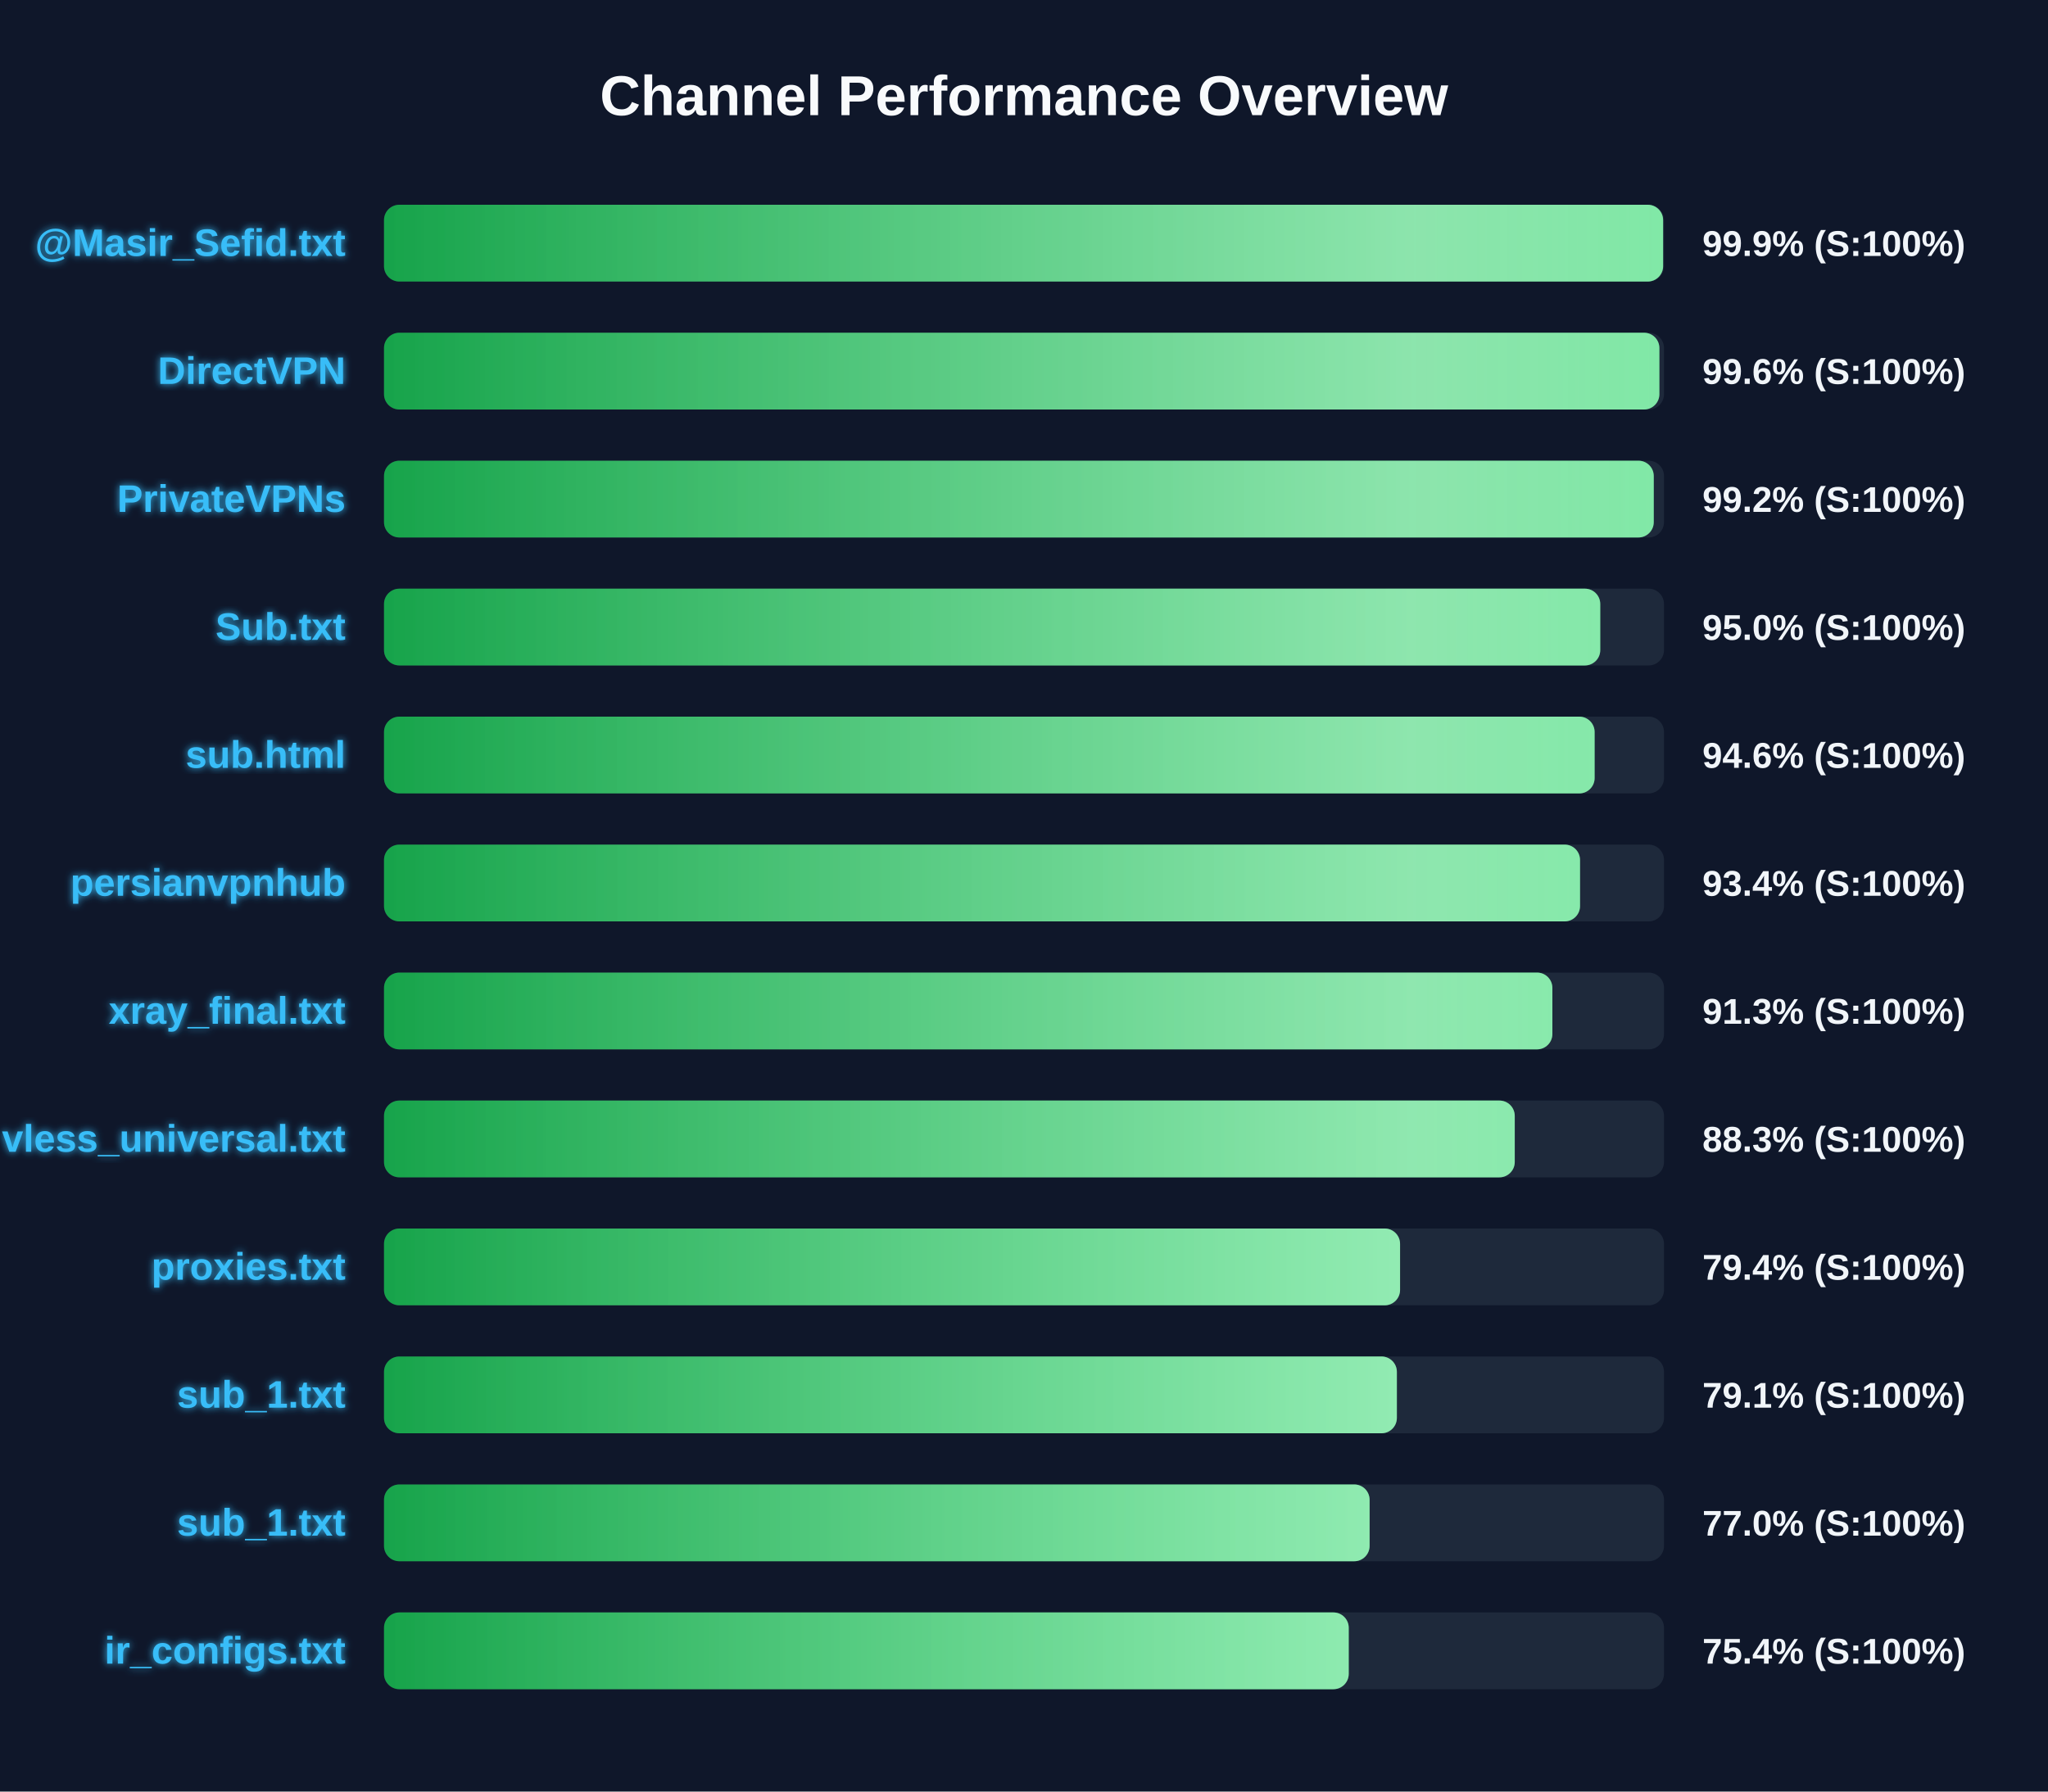
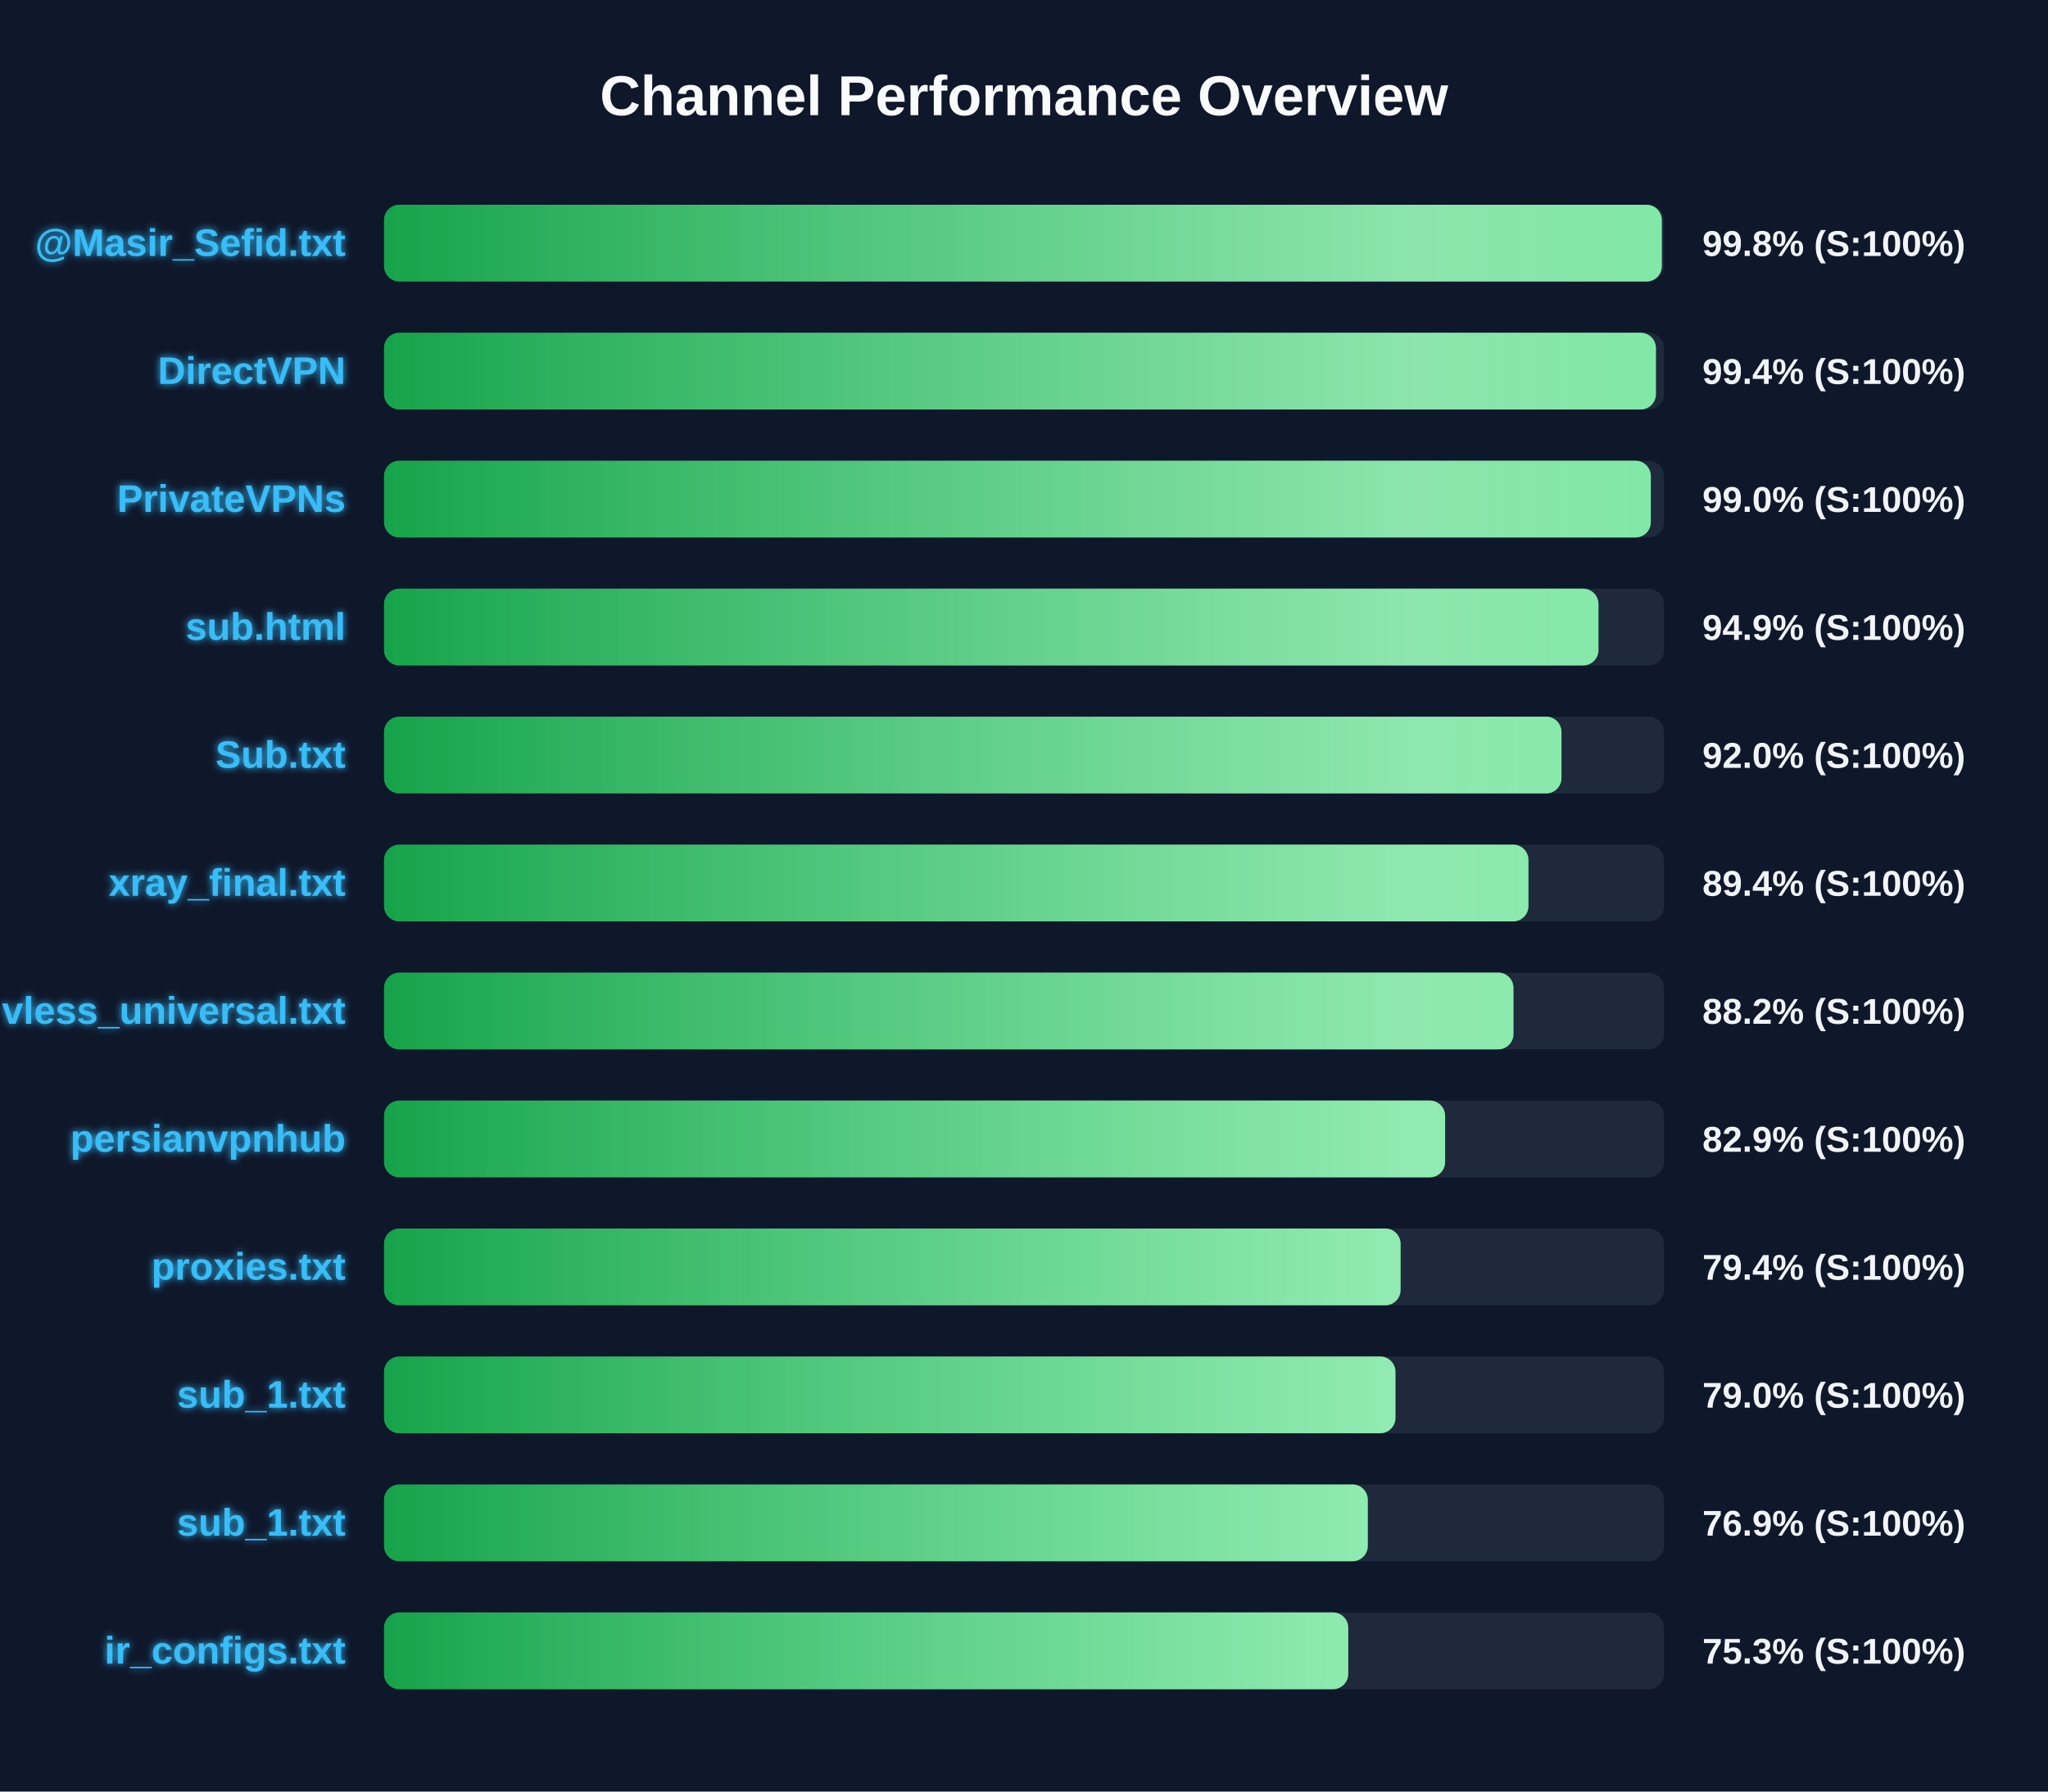
<svg xmlns="http://www.w3.org/2000/svg" width="800" height="700" version="1.1">
  <defs>
    <linearGradient id="grad-green" x1="0%" y1="0%" x2="100%" y2="0%">
      <stop offset="0%" stop-color="#16a34a" />
      <stop offset="100%" stop-color="#4ade80" />
    </linearGradient>
    <linearGradient id="grad-yellow" x1="0%" y1="0%" x2="100%" y2="0%">
      <stop offset="0%" stop-color="#ca8a04" />
      <stop offset="100%" stop-color="#fde047" />
    </linearGradient>
    <linearGradient id="grad-red" x1="0%" y1="0%" x2="100%" y2="0%">
      <stop offset="0%" stop-color="#dc2626" />
      <stop offset="100%" stop-color="#f87171" />
    </linearGradient>
    <linearGradient id="shimmer" x1="0%" y1="0%" x2="100%" y2="0%">
      <stop offset="0%" stop-color="rgba(255,255,255,0)" />
      <stop offset="50%" stop-color="rgba(255,255,255,0.4)" />
      <stop offset="100%" stop-color="rgba(255,255,255,0)" />
    </linearGradient>
    <filter id="glow" x="-20%" y="-20%" width="140%" height="140%">
      <feGaussianBlur stdDeviation="1.5" result="blur" />
      <feComposite in="SourceGraphic" in2="blur" operator="over" />
    </filter>
  </defs>
  <style>
        .bg-rect { fill: #0f172a; }
        .title { font: bold 22px 'Segoe UI', Arial, sans-serif; fill: #f8fafc; }
        .row { font: bold 15px 'Segoe UI', Arial, sans-serif; fill: #38bdf8; filter: url(#glow); }
        .score { font: bold 14px 'Segoe UI', Arial, sans-serif; fill: #f1f5f9; }
        @keyframes shimmer-anim {
            0% { transform: translateX(-100%); }
            100% { transform: translateX(200%); }
        }
        .shimmer-rect {
            animation: shimmer-anim 2.5s infinite linear;
        }
    </style>
  <rect width="100%" height="100%" class="bg-rect" />
  <text x="400" y="45" text-anchor="middle" class="title">Channel Performance Overview</text>
  <rect x="150" y="80" width="500" height="30" fill="#1e293b" rx="6" />
  <clipPath id="clip-0">
-     <rect x="150" y="80" width="499.65" height="30" rx="6" />
+     <rect x="150" y="80" width="499.15" height="30" rx="6" />
  </clipPath>
-   <rect x="150" y="80" width="499.65" height="30" fill="url(#grad-green)" rx="6" />
+   <rect x="150" y="80" width="499.15" height="30" fill="url(#grad-green)" rx="6" />
  <g clip-path="url(#clip-0)">
    <rect x="150" y="80" width="100%" height="30" fill="url(#shimmer)" class="shimmer-rect" />
  </g>
  <text x="135" y="100" text-anchor="end" class="row">@Masir_Sefid.txt</text>
-   <text x="665" y="100" text-anchor="start" class="score">99.9% (S:100%)</text>
+   <text x="665" y="100" text-anchor="start" class="score">99.8% (S:100%)</text>
  <rect x="150" y="130" width="500" height="30" fill="#1e293b" rx="6" />
  <clipPath id="clip-1">
-     <rect x="150" y="130" width="498.2" height="30" rx="6" />
+     <rect x="150" y="130" width="496.85" height="30" rx="6" />
  </clipPath>
-   <rect x="150" y="130" width="498.2" height="30" fill="url(#grad-green)" rx="6" />
+   <rect x="150" y="130" width="496.85" height="30" fill="url(#grad-green)" rx="6" />
  <g clip-path="url(#clip-1)">
    <rect x="150" y="130" width="100%" height="30" fill="url(#shimmer)" class="shimmer-rect" />
  </g>
  <text x="135" y="150" text-anchor="end" class="row">DirectVPN</text>
-   <text x="665" y="150" text-anchor="start" class="score">99.6% (S:100%)</text>
+   <text x="665" y="150" text-anchor="start" class="score">99.4% (S:100%)</text>
  <rect x="150" y="180" width="500" height="30" fill="#1e293b" rx="6" />
  <clipPath id="clip-2">
-     <rect x="150" y="180" width="496.0" height="30" rx="6" />
+     <rect x="150" y="180" width="494.85" height="30" rx="6" />
  </clipPath>
-   <rect x="150" y="180" width="496.0" height="30" fill="url(#grad-green)" rx="6" />
+   <rect x="150" y="180" width="494.85" height="30" fill="url(#grad-green)" rx="6" />
  <g clip-path="url(#clip-2)">
    <rect x="150" y="180" width="100%" height="30" fill="url(#shimmer)" class="shimmer-rect" />
  </g>
  <text x="135" y="200" text-anchor="end" class="row">PrivateVPNs</text>
-   <text x="665" y="200" text-anchor="start" class="score">99.2% (S:100%)</text>
+   <text x="665" y="200" text-anchor="start" class="score">99.0% (S:100%)</text>
  <rect x="150" y="230" width="500" height="30" fill="#1e293b" rx="6" />
  <clipPath id="clip-3">
-     <rect x="150" y="230" width="475.1" height="30" rx="6" />
+     <rect x="150" y="230" width="474.4" height="30" rx="6" />
  </clipPath>
-   <rect x="150" y="230" width="475.1" height="30" fill="url(#grad-green)" rx="6" />
+   <rect x="150" y="230" width="474.4" height="30" fill="url(#grad-green)" rx="6" />
  <g clip-path="url(#clip-3)">
    <rect x="150" y="230" width="100%" height="30" fill="url(#shimmer)" class="shimmer-rect" />
  </g>
-   <text x="135" y="250" text-anchor="end" class="row">Sub.txt</text>
-   <text x="665" y="250" text-anchor="start" class="score">95.0% (S:100%)</text>
+   <text x="135" y="250" text-anchor="end" class="row">sub.html</text>
+   <text x="665" y="250" text-anchor="start" class="score">94.9% (S:100%)</text>
  <rect x="150" y="280" width="500" height="30" fill="#1e293b" rx="6" />
  <clipPath id="clip-4">
-     <rect x="150" y="280" width="472.9" height="30" rx="6" />
+     <rect x="150" y="280" width="459.95" height="30" rx="6" />
  </clipPath>
-   <rect x="150" y="280" width="472.9" height="30" fill="url(#grad-green)" rx="6" />
+   <rect x="150" y="280" width="459.95" height="30" fill="url(#grad-green)" rx="6" />
  <g clip-path="url(#clip-4)">
    <rect x="150" y="280" width="100%" height="30" fill="url(#shimmer)" class="shimmer-rect" />
  </g>
-   <text x="135" y="300" text-anchor="end" class="row">sub.html</text>
-   <text x="665" y="300" text-anchor="start" class="score">94.6% (S:100%)</text>
+   <text x="135" y="300" text-anchor="end" class="row">Sub.txt</text>
+   <text x="665" y="300" text-anchor="start" class="score">92.0% (S:100%)</text>
  <rect x="150" y="330" width="500" height="30" fill="#1e293b" rx="6" />
  <clipPath id="clip-5">
-     <rect x="150" y="330" width="467.2" height="30" rx="6" />
+     <rect x="150" y="330" width="447.05" height="30" rx="6" />
  </clipPath>
-   <rect x="150" y="330" width="467.2" height="30" fill="url(#grad-green)" rx="6" />
+   <rect x="150" y="330" width="447.05" height="30" fill="url(#grad-green)" rx="6" />
  <g clip-path="url(#clip-5)">
    <rect x="150" y="330" width="100%" height="30" fill="url(#shimmer)" class="shimmer-rect" />
  </g>
-   <text x="135" y="350" text-anchor="end" class="row">persianvpnhub</text>
-   <text x="665" y="350" text-anchor="start" class="score">93.4% (S:100%)</text>
+   <text x="135" y="350" text-anchor="end" class="row">xray_final.txt</text>
+   <text x="665" y="350" text-anchor="start" class="score">89.4% (S:100%)</text>
  <rect x="150" y="380" width="500" height="30" fill="#1e293b" rx="6" />
  <clipPath id="clip-6">
-     <rect x="150" y="380" width="456.4" height="30" rx="6" />
+     <rect x="150" y="380" width="441.2" height="30" rx="6" />
  </clipPath>
-   <rect x="150" y="380" width="456.4" height="30" fill="url(#grad-green)" rx="6" />
+   <rect x="150" y="380" width="441.2" height="30" fill="url(#grad-green)" rx="6" />
  <g clip-path="url(#clip-6)">
    <rect x="150" y="380" width="100%" height="30" fill="url(#shimmer)" class="shimmer-rect" />
  </g>
-   <text x="135" y="400" text-anchor="end" class="row">xray_final.txt</text>
-   <text x="665" y="400" text-anchor="start" class="score">91.3% (S:100%)</text>
+   <text x="135" y="400" text-anchor="end" class="row">vless_universal.txt</text>
+   <text x="665" y="400" text-anchor="start" class="score">88.2% (S:100%)</text>
  <rect x="150" y="430" width="500" height="30" fill="#1e293b" rx="6" />
  <clipPath id="clip-7">
-     <rect x="150" y="430" width="441.7" height="30" rx="6" />
+     <rect x="150" y="430" width="414.5" height="30" rx="6" />
  </clipPath>
-   <rect x="150" y="430" width="441.7" height="30" fill="url(#grad-green)" rx="6" />
+   <rect x="150" y="430" width="414.5" height="30" fill="url(#grad-green)" rx="6" />
  <g clip-path="url(#clip-7)">
    <rect x="150" y="430" width="100%" height="30" fill="url(#shimmer)" class="shimmer-rect" />
  </g>
-   <text x="135" y="450" text-anchor="end" class="row">vless_universal.txt</text>
-   <text x="665" y="450" text-anchor="start" class="score">88.3% (S:100%)</text>
+   <text x="135" y="450" text-anchor="end" class="row">persianvpnhub</text>
+   <text x="665" y="450" text-anchor="start" class="score">82.9% (S:100%)</text>
  <rect x="150" y="480" width="500" height="30" fill="#1e293b" rx="6" />
  <clipPath id="clip-8">
-     <rect x="150" y="480" width="396.9" height="30" rx="6" />
+     <rect x="150" y="480" width="397.1" height="30" rx="6" />
  </clipPath>
-   <rect x="150" y="480" width="396.9" height="30" fill="url(#grad-green)" rx="6" />
+   <rect x="150" y="480" width="397.1" height="30" fill="url(#grad-green)" rx="6" />
  <g clip-path="url(#clip-8)">
    <rect x="150" y="480" width="100%" height="30" fill="url(#shimmer)" class="shimmer-rect" />
  </g>
  <text x="135" y="500" text-anchor="end" class="row">proxies.txt</text>
  <text x="665" y="500" text-anchor="start" class="score">79.4% (S:100%)</text>
  <rect x="150" y="530" width="500" height="30" fill="#1e293b" rx="6" />
  <clipPath id="clip-9">
-     <rect x="150" y="530" width="395.65" height="30" rx="6" />
+     <rect x="150" y="530" width="395.1" height="30" rx="6" />
  </clipPath>
-   <rect x="150" y="530" width="395.65" height="30" fill="url(#grad-green)" rx="6" />
+   <rect x="150" y="530" width="395.1" height="30" fill="url(#grad-green)" rx="6" />
  <g clip-path="url(#clip-9)">
    <rect x="150" y="530" width="100%" height="30" fill="url(#shimmer)" class="shimmer-rect" />
  </g>
  <text x="135" y="550" text-anchor="end" class="row">sub_1.txt</text>
-   <text x="665" y="550" text-anchor="start" class="score">79.1% (S:100%)</text>
+   <text x="665" y="550" text-anchor="start" class="score">79.0% (S:100%)</text>
  <rect x="150" y="580" width="500" height="30" fill="#1e293b" rx="6" />
  <clipPath id="clip-10">
-     <rect x="150" y="580" width="385.0" height="30" rx="6" />
+     <rect x="150" y="580" width="384.3" height="30" rx="6" />
  </clipPath>
-   <rect x="150" y="580" width="385.0" height="30" fill="url(#grad-green)" rx="6" />
+   <rect x="150" y="580" width="384.3" height="30" fill="url(#grad-green)" rx="6" />
  <g clip-path="url(#clip-10)">
    <rect x="150" y="580" width="100%" height="30" fill="url(#shimmer)" class="shimmer-rect" />
  </g>
  <text x="135" y="600" text-anchor="end" class="row">sub_1.txt</text>
-   <text x="665" y="600" text-anchor="start" class="score">77.0% (S:100%)</text>
+   <text x="665" y="600" text-anchor="start" class="score">76.9% (S:100%)</text>
  <rect x="150" y="630" width="500" height="30" fill="#1e293b" rx="6" />
  <clipPath id="clip-11">
-     <rect x="150" y="630" width="376.85" height="30" rx="6" />
+     <rect x="150" y="630" width="376.65" height="30" rx="6" />
  </clipPath>
-   <rect x="150" y="630" width="376.85" height="30" fill="url(#grad-green)" rx="6" />
+   <rect x="150" y="630" width="376.65" height="30" fill="url(#grad-green)" rx="6" />
  <g clip-path="url(#clip-11)">
    <rect x="150" y="630" width="100%" height="30" fill="url(#shimmer)" class="shimmer-rect" />
  </g>
  <text x="135" y="650" text-anchor="end" class="row">ir_configs.txt</text>
-   <text x="665" y="650" text-anchor="start" class="score">75.4% (S:100%)</text>
+   <text x="665" y="650" text-anchor="start" class="score">75.3% (S:100%)</text>
</svg>
